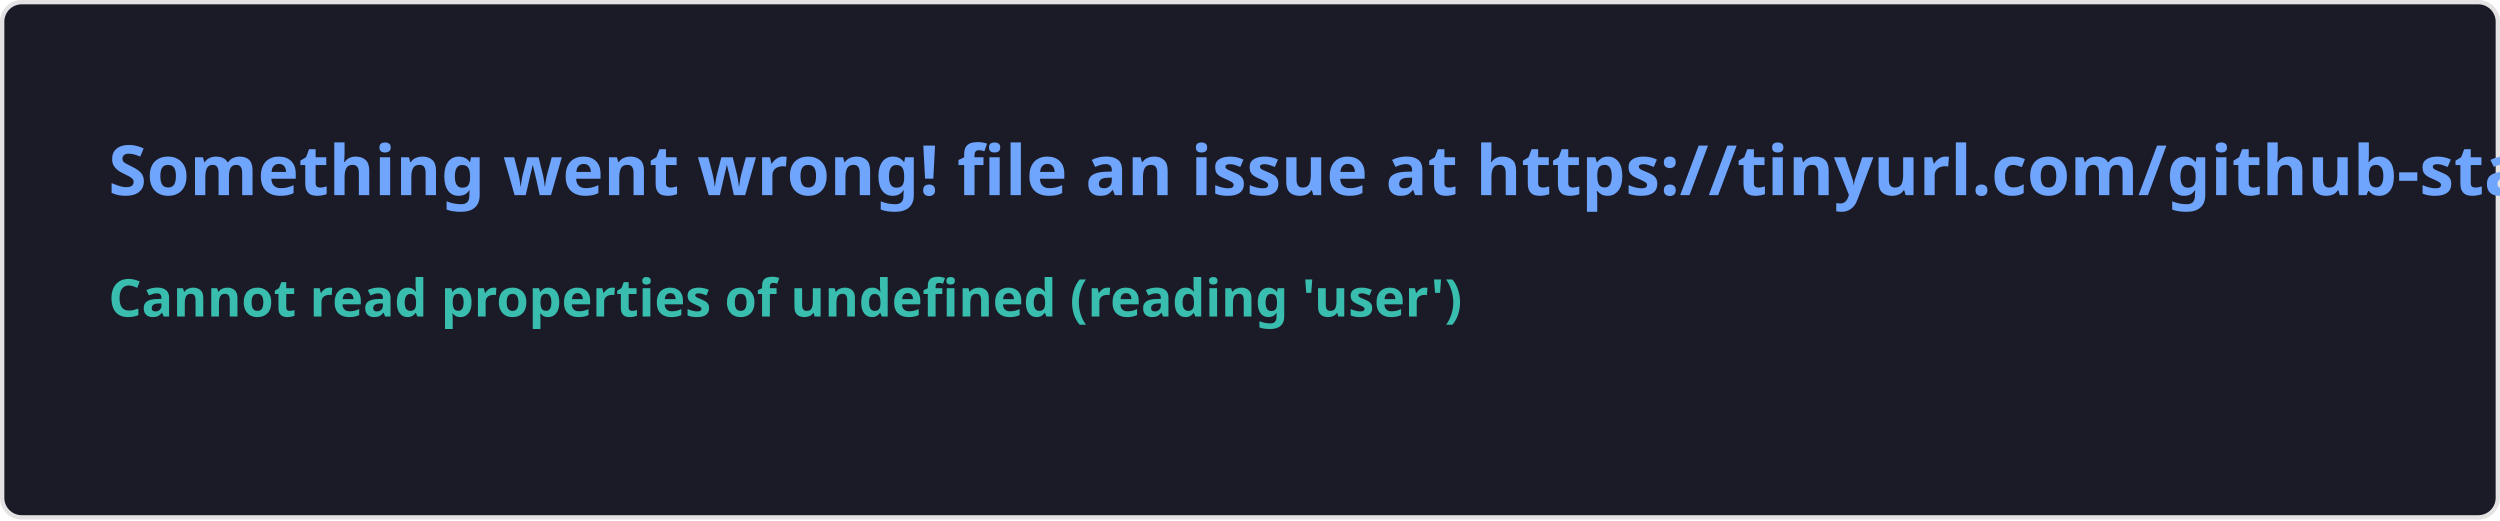
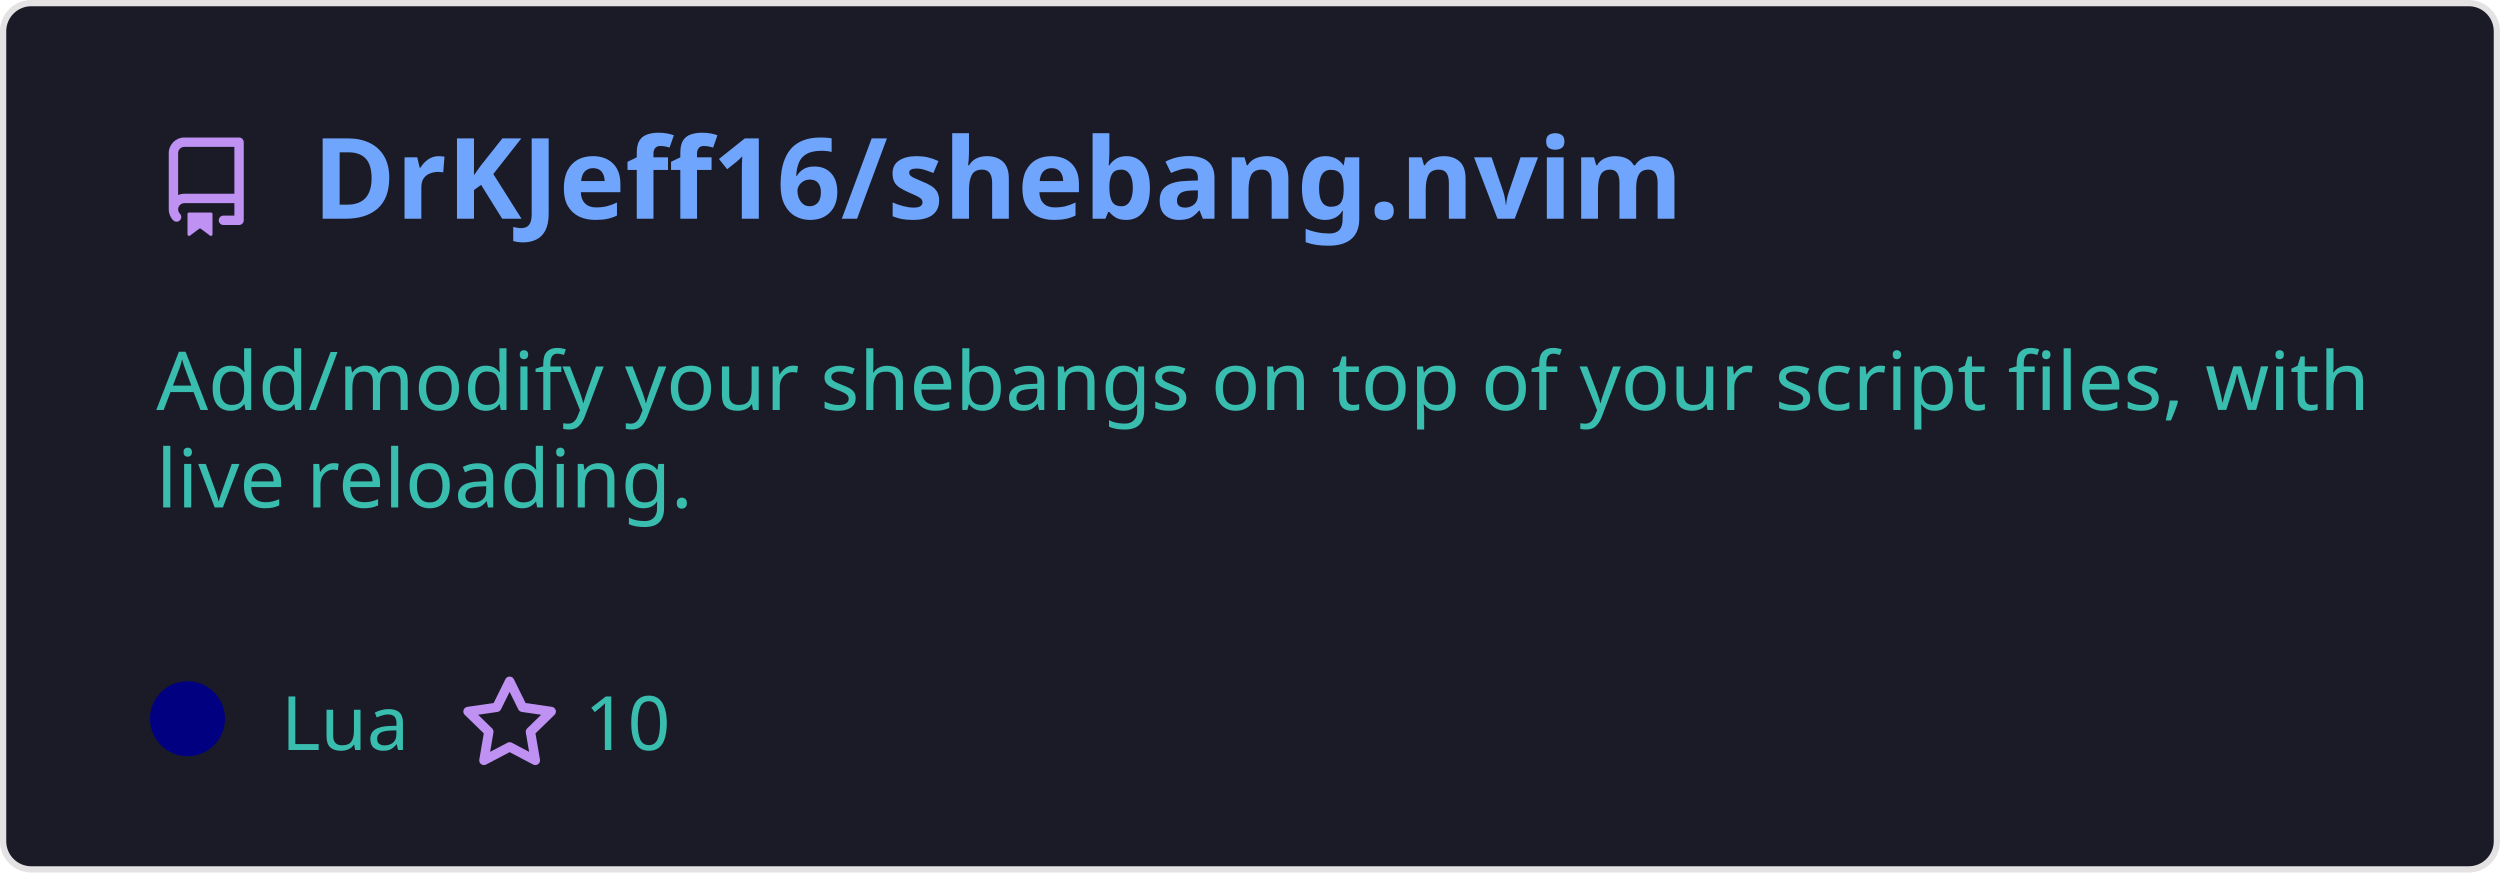
- <svg xmlns="http://www.w3.org/2000/svg" width="576.5" height="120" viewBox="0 0 576.5 120" fill="#1a1b27">
+ <svg xmlns="http://www.w3.org/2000/svg" width="400" height="140" viewBox="0 0 400 140" fill="none" role="img" aria-labelledby="descId">
  <style>
-     .text { font: 600 16px 'Segoe UI', Ubuntu, Sans-Serif; fill: #70a5fd }
-     .small { font: 600 12px 'Segoe UI', Ubuntu, Sans-Serif; fill: #38bdae }
-     .gray { fill: #858585 }
-     </style>
-   <rect x="0.5" y="0.5" width="575.5" height="99%" rx="4.5" fill="#1a1b27" stroke="#e4e2e2" />
-   <text x="25" y="45" class="text">Something went wrong! file an issue at https://tinyurl.com/github-stats</text>
-   <text data-testid="message" x="25" y="55" class="text small">
-     <tspan x="25" dy="18">Cannot read properties of undefined (reading 'user')</tspan>
-     <tspan x="25" dy="18" class="gray" />
-   </text>
+           .header {
+             font: 600 18px 'Segoe UI', Ubuntu, Sans-Serif;
+             fill: #70a5fd;
+             animation: fadeInAnimation 0.8s ease-in-out forwards;
+           }
+           @supports(-moz-appearance: auto) {
+             /* Selector detects Firefox */
+             .header { font-size: 15.5px; }
+           }
+           
+     .description {
+       font: 400 13px 'Segoe UI', Ubuntu, Sans-Serif;fill: #38bdae;
+       
+     }
+     .gray { font: 400 12px 'Segoe UI', Ubuntu, Sans-Serif; fill: #38bdae }
+     .badge { font: 600 11px 'Segoe UI', Ubuntu, Sans-Serif; }
+     .badge rect { opacity: 0.2; stroke: #38bdae }
+     .badge text { fill: #38bdae }
+ 
+     .stat { font: 400 12px 'Segoe UI', Ubuntu, Sans-Serif; fill: #38bdae }
+     .stagger {
+       opacity: 0;
+       animation: fadeInAnimation 0.3s ease-in-out forwards;
+     }
+     .not_bold { font-weight: 400 }
+     .bold { font-weight: 700 }
+     .icon {
+       fill: #bf91f3;
+       display: block;
+     }
+   
+           
+ 
+           
+       /* Animations */
+       @keyframes scaleInAnimation {
+         from {
+           transform: translate(-5px, 5px) scale(0);
+         }
+         to {
+           transform: translate(-5px, 5px) scale(1);
+         }
+       }
+       @keyframes fadeInAnimation {
+         from {
+           opacity: 0;
+         }
+         to {
+           opacity: 1;
+         }
+       }
+     
+           * { animation-duration: 0s !important; animation-delay: 0s !important; }
+         </style>
+   <defs>
+           
+           
+         </defs>
+   <rect data-testid="card-bg" class="card-bg" x="0.5" y="0.5" rx="4.5" height="99%" stroke="#e4e2e2" width="399" fill="#1a1b27" stroke-opacity="1" />
+   <g data-testid="card-title" transform="translate(25, 35)">
+     <g transform="translate(0, 0)">
+       <svg class="icon" x="0" y="-13" viewBox="0 0 16 16" version="1.1" width="16" height="16">
+         <path fill-rule="evenodd" d="M2 2.5A2.5 2.5 0 014.5 0h8.75a.75.75 0 01.75.75v12.5a.75.75 0 01-.75.75h-2.5a.75.75 0 110-1.5h1.75v-2h-8a1 1 0 00-.714 1.7.75.75 0 01-1.072 1.05A2.495 2.495 0 012 11.5v-9zm10.5-1V9h-8c-.356 0-.694.074-1 .208V2.5a1 1 0 011-1h8zM5 12.25v3.25a.25.25 0 00.4.2l1.45-1.087a.25.25 0 01.3 0L8.6 15.7a.25.25 0 00.4-.2v-3.25a.25.25 0 00-.25-.25h-3.5a.25.25 0 00-.25.25z" />
+       </svg>
+     </g>
+     <g transform="translate(25, 0)">
+       <text x="0" y="0" class="header" data-testid="header">DrKJeff16/shebang.nvim</text>
+     </g>
+   </g>
+   <g data-testid="main-card-body" transform="translate(0, 55)">
+     <text class="description" x="25" y="-5">
+       <tspan dy="1.2em" x="25">Add/modify your shebangs on top of your script files, with</tspan>
+       <tspan dy="1.2em" x="25">live reloading.</tspan>
+     </text>
+     <g transform="translate(30, 65)">
+       <g transform="translate(0, 0)">
+         <g data-testid="primary-lang">
+           <circle data-testid="lang-color" cx="0" cy="-5" r="6" fill="#000080" />
+           <text data-testid="lang-name" class="gray" x="15">Lua</text>
+         </g>
+       </g>
+       <g transform="translate(43.54, 0)">
+         <g transform="translate(0, 0)">
+           <svg class="icon" y="-12" viewBox="0 0 16 16" version="1.1" width="16" height="16">
+             <path fill-rule="evenodd" d="M8 .25a.75.75 0 01.673.418l1.882 3.815 4.21.612a.75.75 0 01.416 1.279l-3.046 2.97.719 4.192a.75.75 0 01-1.088.791L8 12.347l-3.766 1.98a.75.75 0 01-1.088-.79l.72-4.194L.818 6.374a.75.75 0 01.416-1.28l4.21-.611L7.327.668A.75.75 0 018 .25zm0 2.445L6.615 5.5a.75.75 0 01-.564.41l-3.097.45 2.24 2.184a.75.75 0 01.216.664l-.528 3.084 2.769-1.456a.75.75 0 01.698 0l2.77 1.456-.53-3.084a.75.75 0 01.216-.664l2.24-2.183-3.096-.45a.75.75 0 01-.564-.41L8 2.694v.001z" />
+           </svg>
+         </g>
+         <g transform="translate(20, 0)">
+           <text data-testid="stargazers" class="gray">10</text>
+         </g>
+       </g>
+     </g>
+     <svg x="0" y="0">
+       <g transform="translate(-3, 88)">
+       
+     </g>
+     </svg>
+   </g>
</svg>
